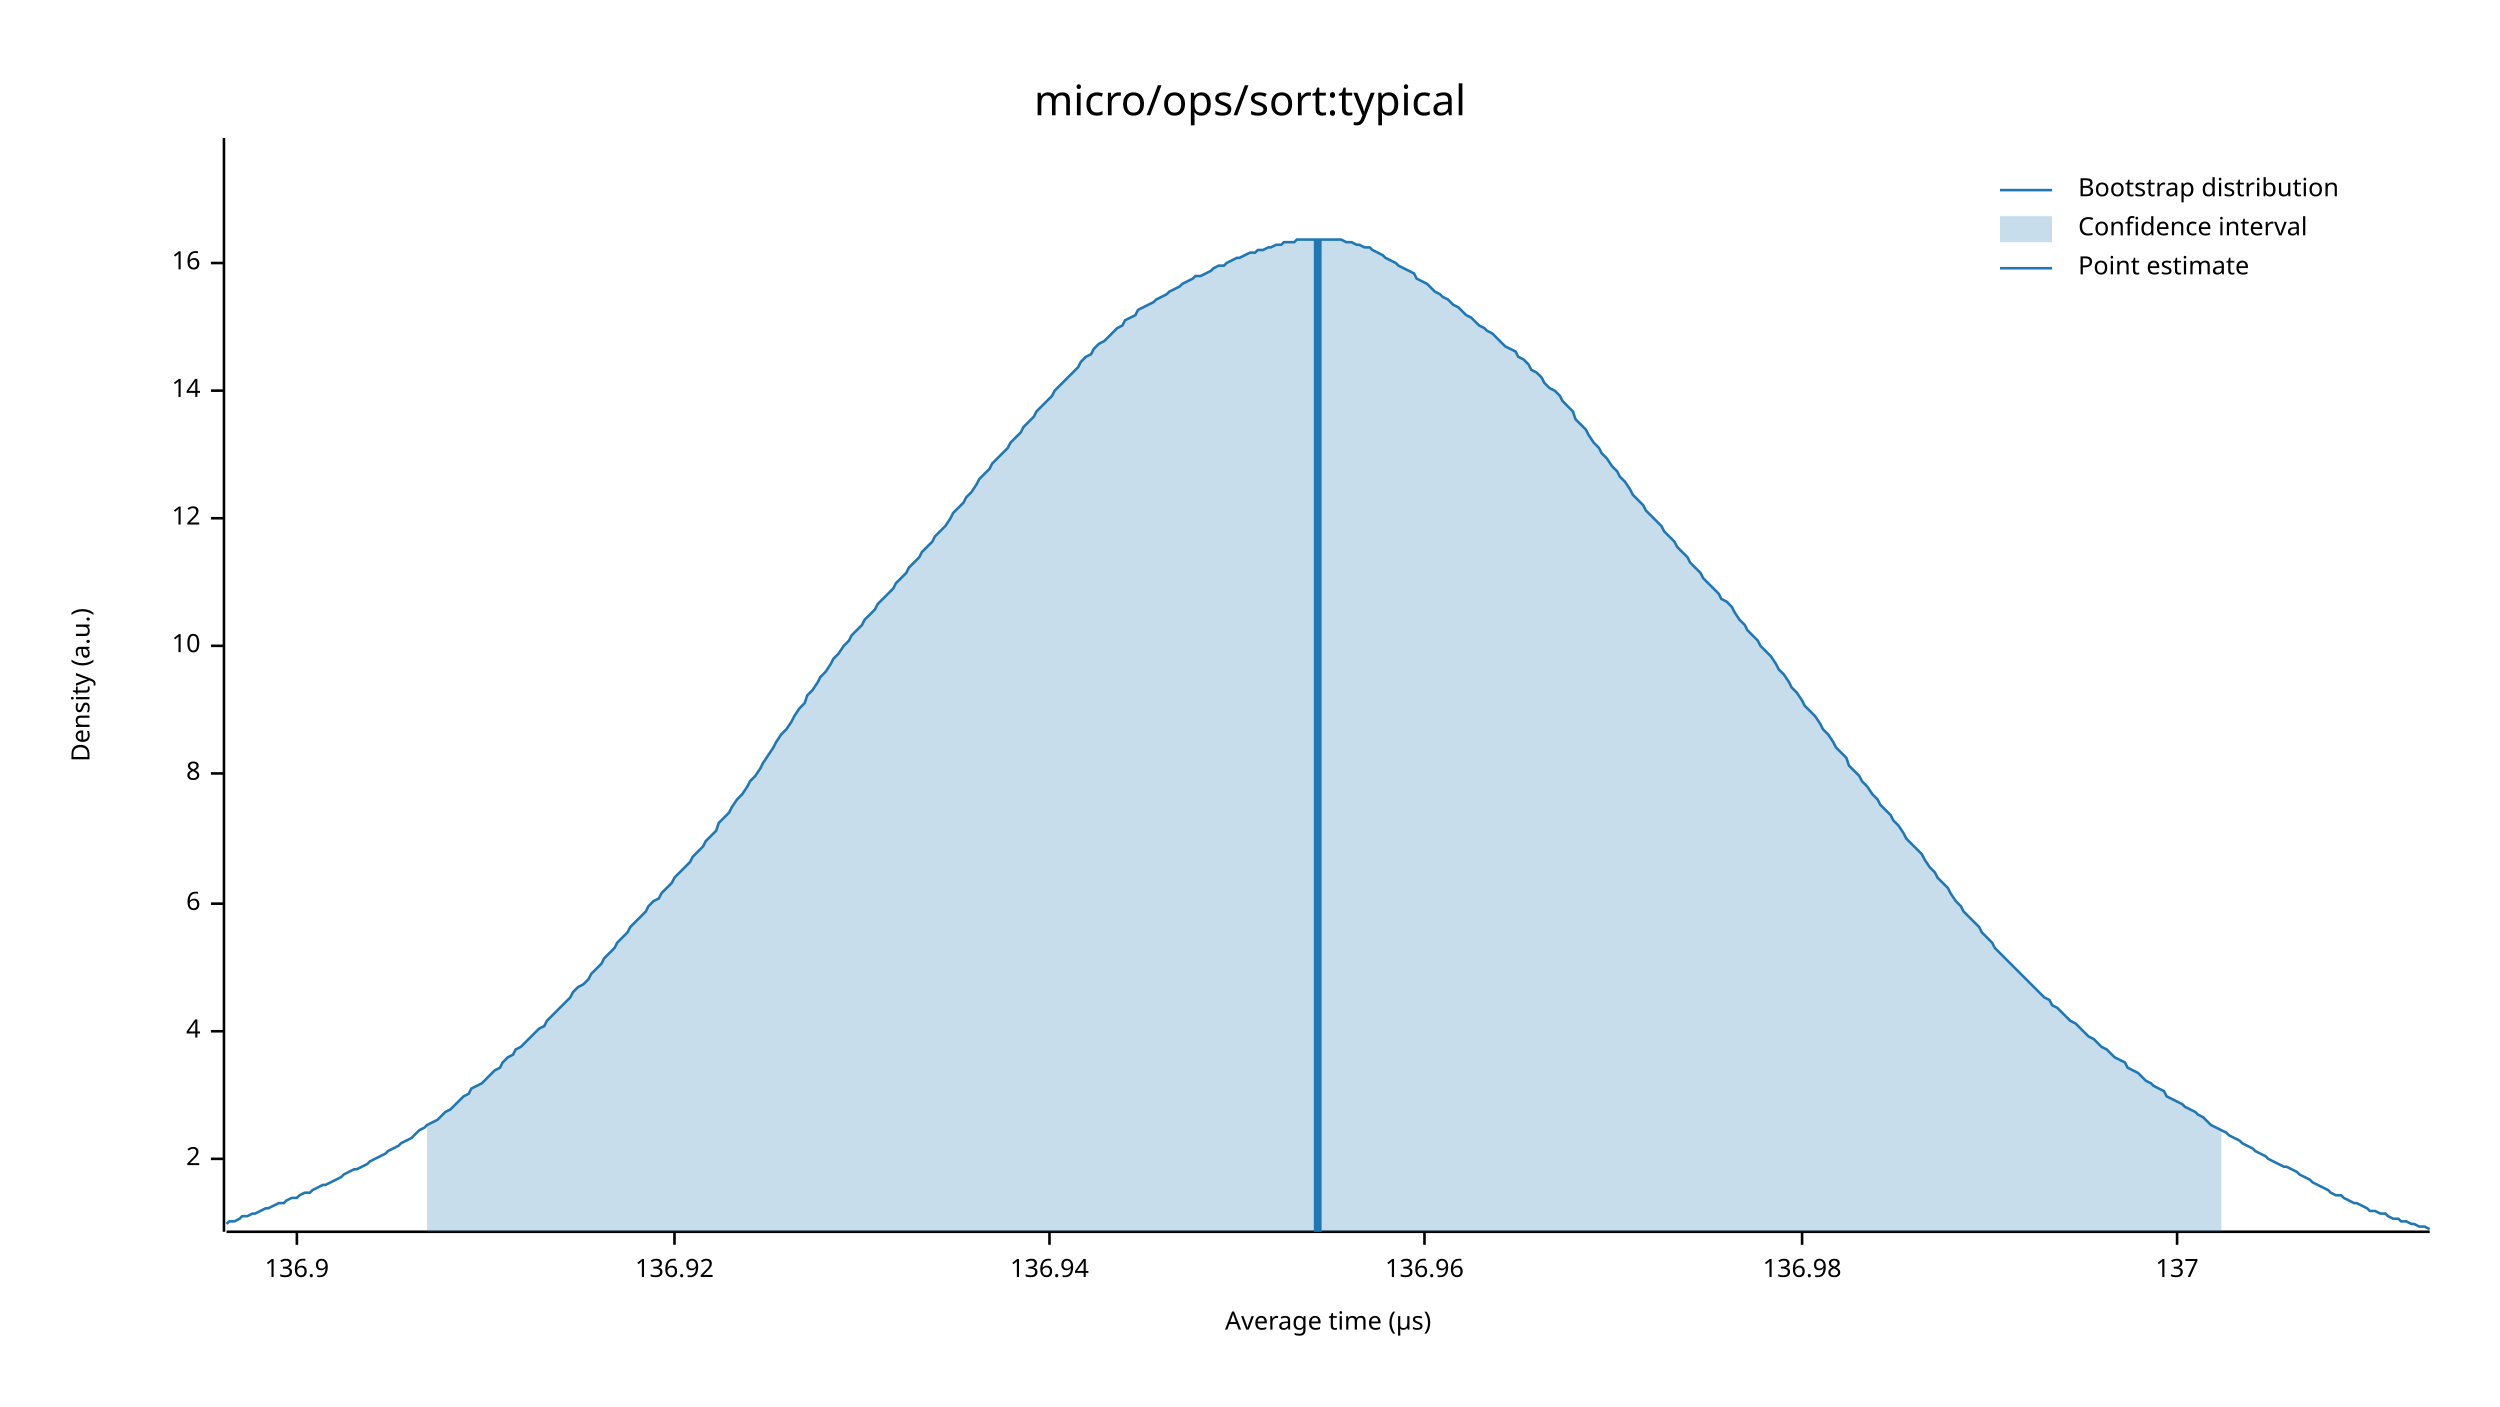
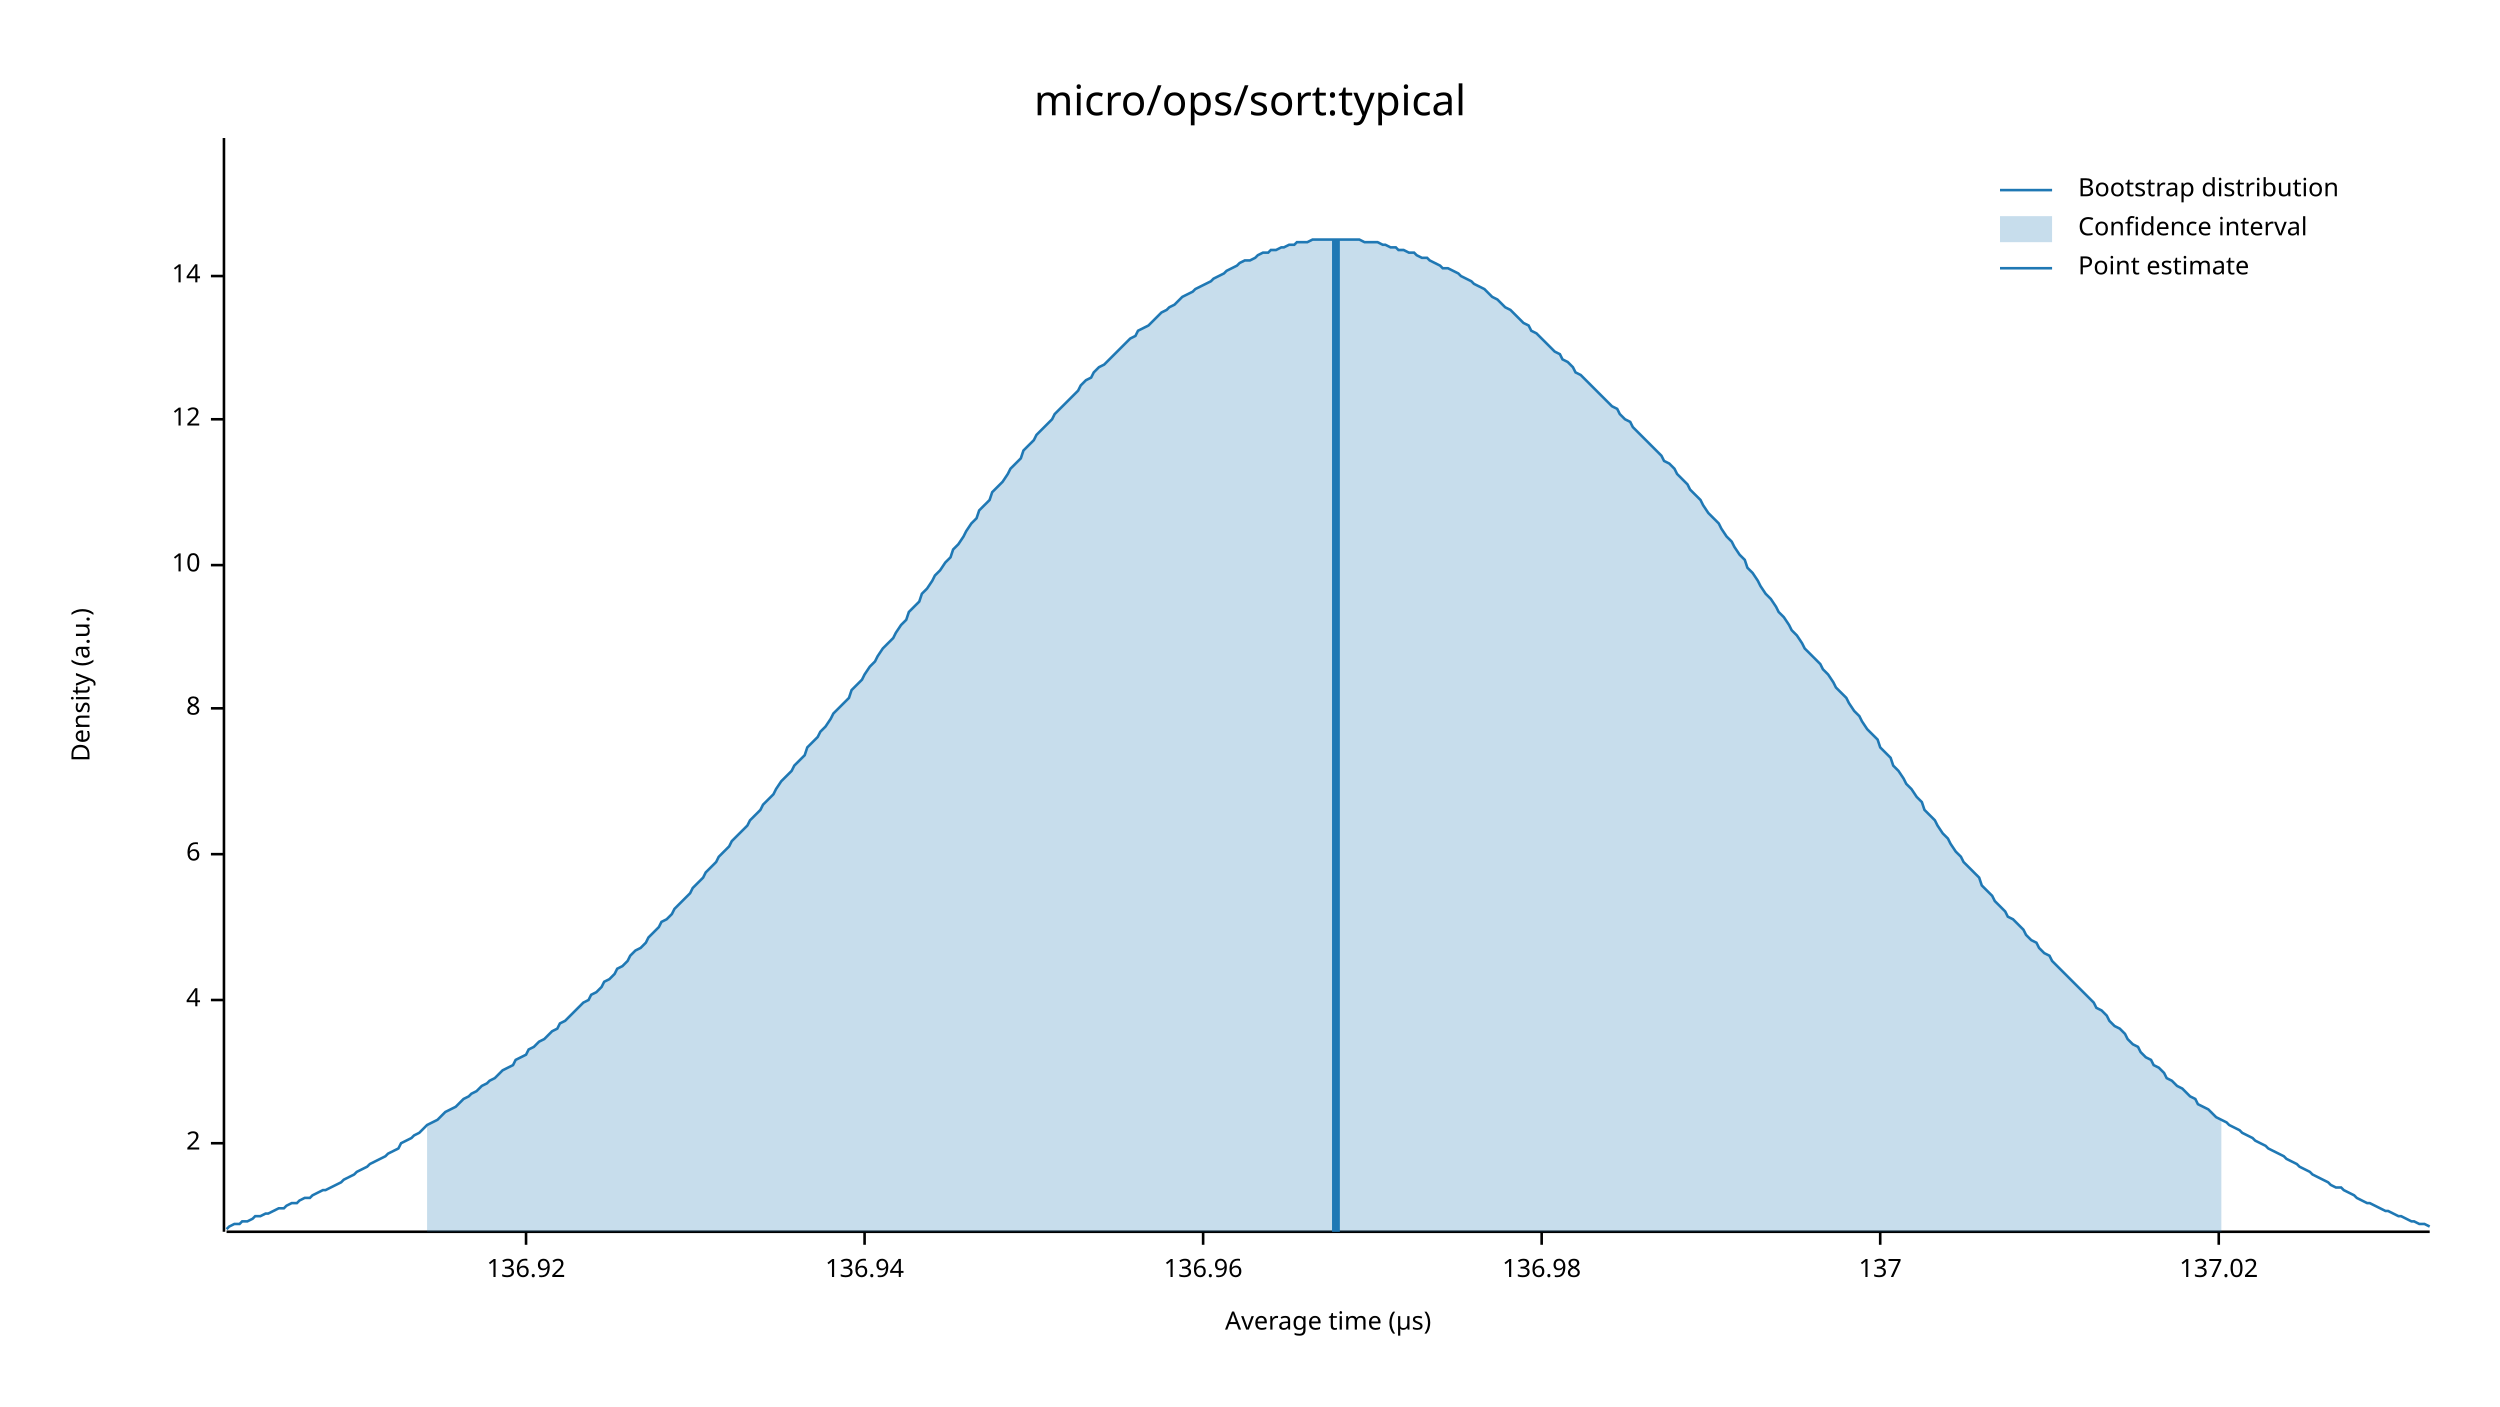
<svg xmlns="http://www.w3.org/2000/svg" width="960" height="540" viewBox="0 0 960 540">
  <text x="480" y="32" dy="0.76em" text-anchor="middle" font-family="sans-serif" font-size="16.129" opacity="1" fill="#000000">
micro/ops/sort:typical
</text>
  <text x="27" y="263" dy="0.76em" text-anchor="middle" font-family="sans-serif" font-size="9.677" opacity="1" fill="#000000" transform="rotate(270, 27, 263)">
Density (a.u.)
</text>
  <text x="510" y="513" dy="-0.5ex" text-anchor="middle" font-family="sans-serif" font-size="9.677" opacity="1" fill="#000000">
Average time (µs)
</text>
  <polyline fill="none" opacity="1" stroke="#000000" stroke-width="1" points="86,53 86,473 " />
-   <text x="77" y="445" dy="0.5ex" text-anchor="end" font-family="sans-serif" font-size="9.677" opacity="1" fill="#000000">
+   <text x="77" y="439" dy="0.5ex" text-anchor="end" font-family="sans-serif" font-size="9.677" opacity="1" fill="#000000">
2
</text>
-   <polyline fill="none" opacity="1" stroke="#000000" stroke-width="1" points="81,445 86,445 " />
-   <text x="77" y="396" dy="0.5ex" text-anchor="end" font-family="sans-serif" font-size="9.677" opacity="1" fill="#000000">
+   <polyline fill="none" opacity="1" stroke="#000000" stroke-width="1" points="81,439 86,439 " />
+   <text x="77" y="384" dy="0.5ex" text-anchor="end" font-family="sans-serif" font-size="9.677" opacity="1" fill="#000000">
4
</text>
-   <polyline fill="none" opacity="1" stroke="#000000" stroke-width="1" points="81,396 86,396 " />
-   <text x="77" y="347" dy="0.5ex" text-anchor="end" font-family="sans-serif" font-size="9.677" opacity="1" fill="#000000">
+   <polyline fill="none" opacity="1" stroke="#000000" stroke-width="1" points="81,384 86,384 " />
+   <text x="77" y="328" dy="0.5ex" text-anchor="end" font-family="sans-serif" font-size="9.677" opacity="1" fill="#000000">
6
</text>
-   <polyline fill="none" opacity="1" stroke="#000000" stroke-width="1" points="81,347 86,347 " />
-   <text x="77" y="297" dy="0.5ex" text-anchor="end" font-family="sans-serif" font-size="9.677" opacity="1" fill="#000000">
+   <polyline fill="none" opacity="1" stroke="#000000" stroke-width="1" points="81,328 86,328 " />
+   <text x="77" y="272" dy="0.5ex" text-anchor="end" font-family="sans-serif" font-size="9.677" opacity="1" fill="#000000">
8
</text>
-   <polyline fill="none" opacity="1" stroke="#000000" stroke-width="1" points="81,297 86,297 " />
-   <text x="77" y="248" dy="0.5ex" text-anchor="end" font-family="sans-serif" font-size="9.677" opacity="1" fill="#000000">
+   <polyline fill="none" opacity="1" stroke="#000000" stroke-width="1" points="81,272 86,272 " />
+   <text x="77" y="217" dy="0.5ex" text-anchor="end" font-family="sans-serif" font-size="9.677" opacity="1" fill="#000000">
10
</text>
-   <polyline fill="none" opacity="1" stroke="#000000" stroke-width="1" points="81,248 86,248 " />
-   <text x="77" y="199" dy="0.5ex" text-anchor="end" font-family="sans-serif" font-size="9.677" opacity="1" fill="#000000">
+   <polyline fill="none" opacity="1" stroke="#000000" stroke-width="1" points="81,217 86,217 " />
+   <text x="77" y="161" dy="0.5ex" text-anchor="end" font-family="sans-serif" font-size="9.677" opacity="1" fill="#000000">
12
</text>
-   <polyline fill="none" opacity="1" stroke="#000000" stroke-width="1" points="81,199 86,199 " />
-   <text x="77" y="150" dy="0.5ex" text-anchor="end" font-family="sans-serif" font-size="9.677" opacity="1" fill="#000000">
+   <polyline fill="none" opacity="1" stroke="#000000" stroke-width="1" points="81,161 86,161 " />
+   <text x="77" y="106" dy="0.5ex" text-anchor="end" font-family="sans-serif" font-size="9.677" opacity="1" fill="#000000">
14
</text>
-   <polyline fill="none" opacity="1" stroke="#000000" stroke-width="1" points="81,150 86,150 " />
-   <text x="77" y="101" dy="0.5ex" text-anchor="end" font-family="sans-serif" font-size="9.677" opacity="1" fill="#000000">
- 16
- </text>
-   <polyline fill="none" opacity="1" stroke="#000000" stroke-width="1" points="81,101 86,101 " />
+   <polyline fill="none" opacity="1" stroke="#000000" stroke-width="1" points="81,106 86,106 " />
  <polyline fill="none" opacity="1" stroke="#000000" stroke-width="1" points="87,473 933,473 " />
-   <text x="114" y="483" dy="0.76em" text-anchor="middle" font-family="sans-serif" font-size="9.677" opacity="1" fill="#000000">
- 136.9
- </text>
-   <polyline fill="none" opacity="1" stroke="#000000" stroke-width="1" points="114,473 114,478 " />
-   <text x="259" y="483" dy="0.76em" text-anchor="middle" font-family="sans-serif" font-size="9.677" opacity="1" fill="#000000">
+   <text x="202" y="483" dy="0.76em" text-anchor="middle" font-family="sans-serif" font-size="9.677" opacity="1" fill="#000000">
136.92
</text>
-   <polyline fill="none" opacity="1" stroke="#000000" stroke-width="1" points="259,473 259,478 " />
-   <text x="403" y="483" dy="0.76em" text-anchor="middle" font-family="sans-serif" font-size="9.677" opacity="1" fill="#000000">
+   <polyline fill="none" opacity="1" stroke="#000000" stroke-width="1" points="202,473 202,478 " />
+   <text x="332" y="483" dy="0.76em" text-anchor="middle" font-family="sans-serif" font-size="9.677" opacity="1" fill="#000000">
136.94
</text>
-   <polyline fill="none" opacity="1" stroke="#000000" stroke-width="1" points="403,473 403,478 " />
-   <text x="547" y="483" dy="0.76em" text-anchor="middle" font-family="sans-serif" font-size="9.677" opacity="1" fill="#000000">
+   <polyline fill="none" opacity="1" stroke="#000000" stroke-width="1" points="332,473 332,478 " />
+   <text x="462" y="483" dy="0.76em" text-anchor="middle" font-family="sans-serif" font-size="9.677" opacity="1" fill="#000000">
136.96
</text>
-   <polyline fill="none" opacity="1" stroke="#000000" stroke-width="1" points="547,473 547,478 " />
-   <text x="692" y="483" dy="0.76em" text-anchor="middle" font-family="sans-serif" font-size="9.677" opacity="1" fill="#000000">
+   <polyline fill="none" opacity="1" stroke="#000000" stroke-width="1" points="462,473 462,478 " />
+   <text x="592" y="483" dy="0.76em" text-anchor="middle" font-family="sans-serif" font-size="9.677" opacity="1" fill="#000000">
136.98
</text>
-   <polyline fill="none" opacity="1" stroke="#000000" stroke-width="1" points="692,473 692,478 " />
-   <text x="836" y="483" dy="0.76em" text-anchor="middle" font-family="sans-serif" font-size="9.677" opacity="1" fill="#000000">
+   <polyline fill="none" opacity="1" stroke="#000000" stroke-width="1" points="592,473 592,478 " />
+   <text x="722" y="483" dy="0.76em" text-anchor="middle" font-family="sans-serif" font-size="9.677" opacity="1" fill="#000000">
137
</text>
-   <polyline fill="none" opacity="1" stroke="#000000" stroke-width="1" points="836,473 836,478 " />
-   <polyline fill="none" opacity="1" stroke="#1F78B4" stroke-width="1" points="87,470 88,469 90,469 92,468 93,467 95,467 97,466 98,466 100,465 102,464 103,464 105,463 107,462 109,462 110,461 112,460 114,460 115,459 117,458 119,458 120,457 122,456 124,455 125,455 127,454 129,453 131,452 132,451 134,450 136,449 137,449 139,448 141,447 142,446 144,445 146,444 148,443 149,442 151,441 153,440 154,439 156,438 158,437 159,436 161,434 163,433 164,432 166,431 168,430 170,428 171,427 173,426 175,424 176,423 178,421 180,420 181,418 183,417 185,416 187,414 188,413 190,411 192,410 193,408 195,406 197,405 198,403 200,402 202,400 203,399 205,397 207,395 209,394 210,392 212,390 214,388 215,387 217,385 219,383 220,381 222,379 224,378 226,376 227,374 229,372 231,370 232,368 234,366 236,364 237,362 239,360 241,358 242,356 244,354 246,352 248,350 249,348 251,346 253,345 254,343 256,341 258,339 259,337 261,335 263,333 265,331 266,329 268,327 270,325 271,323 273,321 275,319 276,316 278,314 280,312 281,310 283,307 285,305 287,302 288,300 290,298 292,295 293,293 295,290 297,287 298,285 300,282 302,280 304,277 305,275 307,272 309,270 310,267 312,265 314,262 315,260 317,258 319,255 320,253 322,251 324,248 326,246 327,244 329,242 331,240 332,238 334,236 336,234 337,232 339,230 341,228 343,226 344,224 346,222 348,220 349,218 351,216 353,214 354,212 356,210 358,208 359,206 361,204 363,202 365,199 366,197 368,195 370,193 371,191 373,189 375,186 376,184 378,182 380,180 381,178 383,176 385,174 387,172 388,170 390,168 392,166 393,164 395,162 397,160 398,158 400,156 402,154 404,152 405,150 407,148 409,146 410,145 412,143 414,141 415,139 417,137 419,136 420,134 422,132 424,131 426,129 427,128 429,126 431,125 432,123 434,122 436,121 437,119 439,118 441,117 443,116 444,115 446,114 448,113 449,112 451,111 453,110 454,109 456,108 458,107 459,106 461,106 463,105 465,104 466,103 468,102 470,102 471,101 473,100 475,99 476,99 478,98 480,97 482,97 483,96 485,96 487,95 488,95 490,94 492,94 493,93 495,93 497,93 498,92 500,92 502,92 504,92 505,92 507,92 509,92 510,92 512,92 514,92 515,92 517,93 519,93 521,94 522,94 524,95 526,95 527,96 529,97 531,98 532,99 534,100 536,101 537,102 539,103 541,104 543,105 544,107 546,108 548,109 549,110 551,112 553,113 554,114 556,115 558,117 560,118 561,119 563,121 565,122 566,123 568,125 570,126 571,127 573,128 575,130 576,131 578,133 580,134 582,135 583,137 585,138 587,140 588,142 590,143 592,145 593,147 595,149 597,150 599,152 600,154 602,156 604,158 605,161 607,163 609,165 610,167 612,170 614,172 615,174 617,176 619,179 621,181 622,183 624,185 626,188 627,190 629,192 631,194 632,196 634,198 636,200 638,202 639,204 641,206 643,208 644,210 646,212 648,214 649,216 651,218 653,220 654,222 656,224 658,226 660,228 661,230 663,231 665,233 666,235 668,238 670,240 671,242 673,244 675,246 676,248 678,250 680,252 682,255 683,257 685,259 687,262 688,264 690,266 692,269 693,271 695,273 697,275 699,278 700,280 702,282 704,285 705,287 707,289 709,291 710,294 712,296 714,298 715,300 717,302 719,305 721,307 722,309 724,311 726,313 727,315 729,317 731,320 732,322 734,324 736,326 738,328 739,330 741,333 743,335 744,337 746,339 748,341 749,343 751,346 753,348 754,350 756,352 758,354 760,356 761,358 763,360 765,362 766,364 768,366 770,368 771,369 773,371 775,373 777,375 778,376 780,378 782,380 783,381 785,383 787,384 788,386 790,387 792,389 793,390 795,392 797,393 799,395 800,396 802,398 804,399 805,400 807,402 809,403 810,404 812,406 814,407 816,408 817,410 819,411 821,412 822,413 824,415 826,416 827,417 829,418 831,419 832,421 834,422 836,423 838,424 839,425 841,426 843,427 844,428 846,429 848,431 849,432 851,433 853,434 855,435 856,436 858,437 860,438 861,439 863,440 865,441 866,442 868,443 870,444 871,445 873,446 875,447 877,448 878,448 880,449 882,450 883,451 885,452 887,453 888,454 890,455 892,456 894,457 895,458 897,459 899,459 900,460 902,461 904,462 905,462 907,463 909,464 910,465 912,465 914,466 916,466 917,467 919,468 921,468 922,469 924,469 926,470 927,470 929,471 931,471 933,472 " />
-   <polygon opacity="0.25" fill="#1F78B4" points="164,432 166,431 168,430 170,428 171,427 173,426 175,424 176,423 178,421 180,420 181,418 183,417 185,416 187,414 188,413 190,411 192,410 193,408 195,406 197,405 198,403 200,402 202,400 203,399 205,397 207,395 209,394 210,392 212,390 214,388 215,387 217,385 219,383 220,381 222,379 224,378 226,376 227,374 229,372 231,370 232,368 234,366 236,364 237,362 239,360 241,358 242,356 244,354 246,352 248,350 249,348 251,346 253,345 254,343 256,341 258,339 259,337 261,335 263,333 265,331 266,329 268,327 270,325 271,323 273,321 275,319 276,316 278,314 280,312 281,310 283,307 285,305 287,302 288,300 290,298 292,295 293,293 295,290 297,287 298,285 300,282 302,280 304,277 305,275 307,272 309,270 310,267 312,265 314,262 315,260 317,258 319,255 320,253 322,251 324,248 326,246 327,244 329,242 331,240 332,238 334,236 336,234 337,232 339,230 341,228 343,226 344,224 346,222 348,220 349,218 351,216 353,214 354,212 356,210 358,208 359,206 361,204 363,202 365,199 366,197 368,195 370,193 371,191 373,189 375,186 376,184 378,182 380,180 381,178 383,176 385,174 387,172 388,170 390,168 392,166 393,164 395,162 397,160 398,158 400,156 402,154 404,152 405,150 407,148 409,146 410,145 412,143 414,141 415,139 417,137 419,136 420,134 422,132 424,131 426,129 427,128 429,126 431,125 432,123 434,122 436,121 437,119 439,118 441,117 443,116 444,115 446,114 448,113 449,112 451,111 453,110 454,109 456,108 458,107 459,106 461,106 463,105 465,104 466,103 468,102 470,102 471,101 473,100 475,99 476,99 478,98 480,97 482,97 483,96 485,96 487,95 488,95 490,94 492,94 493,93 495,93 497,93 498,92 500,92 502,92 504,92 505,92 507,92 509,92 510,92 512,92 514,92 515,92 517,93 519,93 521,94 522,94 524,95 526,95 527,96 529,97 531,98 532,99 534,100 536,101 537,102 539,103 541,104 543,105 544,107 546,108 548,109 549,110 551,112 553,113 554,114 556,115 558,117 560,118 561,119 563,121 565,122 566,123 568,125 570,126 571,127 573,128 575,130 576,131 578,133 580,134 582,135 583,137 585,138 587,140 588,142 590,143 592,145 593,147 595,149 597,150 599,152 600,154 602,156 604,158 605,161 607,163 609,165 610,167 612,170 614,172 615,174 617,176 619,179 621,181 622,183 624,185 626,188 627,190 629,192 631,194 632,196 634,198 636,200 638,202 639,204 641,206 643,208 644,210 646,212 648,214 649,216 651,218 653,220 654,222 656,224 658,226 660,228 661,230 663,231 665,233 666,235 668,238 670,240 671,242 673,244 675,246 676,248 678,250 680,252 682,255 683,257 685,259 687,262 688,264 690,266 692,269 693,271 695,273 697,275 699,278 700,280 702,282 704,285 705,287 707,289 709,291 710,294 712,296 714,298 715,300 717,302 719,305 721,307 722,309 724,311 726,313 727,315 729,317 731,320 732,322 734,324 736,326 738,328 739,330 741,333 743,335 744,337 746,339 748,341 749,343 751,346 753,348 754,350 756,352 758,354 760,356 761,358 763,360 765,362 766,364 768,366 770,368 771,369 773,371 775,373 777,375 778,376 780,378 782,380 783,381 785,383 787,384 788,386 790,387 792,389 793,390 795,392 797,393 799,395 800,396 802,398 804,399 805,400 807,402 809,403 810,404 812,406 814,407 816,408 817,410 819,411 821,412 822,413 824,415 826,416 827,417 829,418 831,419 832,421 834,422 836,423 838,424 839,425 841,426 843,427 844,428 846,429 848,431 849,432 851,433 853,434 853,473 164,473 " />
-   <polyline fill="none" opacity="1" stroke="#1F78B4" stroke-width="3" points="506,473 506,92 " />
+   <polyline fill="none" opacity="1" stroke="#000000" stroke-width="1" points="722,473 722,478 " />
+   <text x="852" y="483" dy="0.76em" text-anchor="middle" font-family="sans-serif" font-size="9.677" opacity="1" fill="#000000">
+ 137.02
+ </text>
+   <polyline fill="none" opacity="1" stroke="#000000" stroke-width="1" points="852,473 852,478 " />
+   <polyline fill="none" opacity="1" stroke="#1F78B4" stroke-width="1" points="87,472 88,471 90,470 92,470 93,469 95,469 97,468 98,467 100,467 102,466 103,466 105,465 107,464 109,464 110,463 112,462 114,462 115,461 117,460 119,460 120,459 122,458 124,457 125,457 127,456 129,455 131,454 132,453 134,452 136,451 137,450 139,449 141,448 142,447 144,446 146,445 148,444 149,443 151,442 153,441 154,439 156,438 158,437 159,436 161,435 163,433 164,432 166,431 168,430 170,428 171,427 173,426 175,425 176,424 178,422 180,421 181,420 183,419 185,417 187,416 188,415 190,414 192,412 193,411 195,410 197,409 198,407 200,406 202,405 203,403 205,402 207,400 209,399 210,398 212,396 214,395 215,393 217,392 219,390 220,389 222,387 224,385 226,384 227,382 229,381 231,379 232,377 234,376 236,374 237,372 239,371 241,369 242,367 244,365 246,364 248,362 249,360 251,358 253,356 254,354 256,353 258,351 259,349 261,347 263,345 265,343 266,341 268,339 270,337 271,335 273,333 275,331 276,329 278,327 280,325 281,323 283,321 285,319 287,317 288,315 290,313 292,311 293,309 295,307 297,305 298,303 300,300 302,298 304,296 305,294 307,292 309,290 310,287 312,285 314,283 315,281 317,279 319,276 320,274 322,272 324,270 326,268 327,265 329,263 331,261 332,259 334,256 336,254 337,252 339,249 341,247 343,245 344,243 346,240 348,238 349,235 351,233 353,231 354,228 356,226 358,223 359,221 361,219 363,216 365,214 366,211 368,209 370,206 371,204 373,201 375,199 376,196 378,194 380,192 381,189 383,187 385,185 387,182 388,180 390,178 392,176 393,173 395,171 397,169 398,167 400,165 402,163 404,161 405,159 407,157 409,155 410,154 412,152 414,150 415,148 417,146 419,145 420,143 422,141 424,140 426,138 427,137 429,135 431,133 432,132 434,130 436,129 437,127 439,126 441,125 443,123 444,122 446,120 448,119 449,118 451,117 453,115 454,114 456,113 458,112 459,111 461,110 463,109 465,108 466,107 468,106 470,105 471,104 473,103 475,102 476,101 478,100 480,100 482,99 483,98 485,97 487,97 488,96 490,96 492,95 493,95 495,94 497,94 498,93 500,93 502,93 504,92 505,92 507,92 509,92 510,92 512,92 514,92 515,92 517,92 519,92 521,92 522,92 524,93 526,93 527,93 529,93 531,94 532,94 534,95 536,95 537,96 539,96 541,97 543,97 544,98 546,99 548,99 549,100 551,101 553,102 554,103 556,103 558,104 560,105 561,106 563,107 565,108 566,109 568,110 570,111 571,112 573,114 575,115 576,116 578,118 580,119 582,121 583,122 585,124 587,125 588,127 590,128 592,130 593,131 595,133 597,135 599,136 600,138 602,139 604,141 605,143 607,144 609,146 610,147 612,149 614,151 615,152 617,154 619,156 621,157 622,159 624,161 626,162 627,164 629,166 631,168 632,169 634,171 636,173 638,175 639,177 641,178 643,180 644,182 646,184 648,186 649,188 651,190 653,192 654,194 656,197 658,199 660,201 661,203 663,206 665,208 666,210 668,213 670,215 671,218 673,220 675,223 676,225 678,228 680,230 682,233 683,235 685,237 687,240 688,242 690,244 692,247 693,249 695,251 697,253 699,255 700,257 702,259 704,262 705,264 707,266 709,268 710,270 712,273 714,275 715,277 717,280 719,282 721,284 722,287 724,289 726,291 727,294 729,296 731,299 732,301 734,303 736,306 738,308 739,311 741,313 743,315 744,317 746,320 748,322 749,324 751,327 753,329 754,331 756,333 758,335 760,337 761,340 763,342 765,344 766,346 768,348 770,350 771,352 773,353 775,355 777,357 778,359 780,361 782,362 783,364 785,366 787,367 788,369 790,371 792,373 793,374 795,376 797,378 799,380 800,381 802,383 804,385 805,387 807,388 809,390 810,392 812,394 814,395 816,397 817,399 819,401 821,402 822,404 824,406 826,407 827,409 829,410 831,412 832,414 834,415 836,417 838,418 839,419 841,421 843,422 844,424 846,425 848,426 849,427 851,429 853,430 855,431 856,432 858,433 860,434 861,435 863,436 865,437 866,438 868,439 870,440 871,441 873,442 875,443 877,444 878,445 880,446 882,447 883,448 885,449 887,450 888,451 890,452 892,453 894,454 895,455 897,456 899,456 900,457 902,458 904,459 905,460 907,461 909,462 910,462 912,463 914,464 916,465 917,465 919,466 921,467 922,467 924,468 926,469 927,469 929,470 931,470 933,471 " />
+   <polygon opacity="0.25" fill="#1F78B4" points="164,432 166,431 168,430 170,428 171,427 173,426 175,425 176,424 178,422 180,421 181,420 183,419 185,417 187,416 188,415 190,414 192,412 193,411 195,410 197,409 198,407 200,406 202,405 203,403 205,402 207,400 209,399 210,398 212,396 214,395 215,393 217,392 219,390 220,389 222,387 224,385 226,384 227,382 229,381 231,379 232,377 234,376 236,374 237,372 239,371 241,369 242,367 244,365 246,364 248,362 249,360 251,358 253,356 254,354 256,353 258,351 259,349 261,347 263,345 265,343 266,341 268,339 270,337 271,335 273,333 275,331 276,329 278,327 280,325 281,323 283,321 285,319 287,317 288,315 290,313 292,311 293,309 295,307 297,305 298,303 300,300 302,298 304,296 305,294 307,292 309,290 310,287 312,285 314,283 315,281 317,279 319,276 320,274 322,272 324,270 326,268 327,265 329,263 331,261 332,259 334,256 336,254 337,252 339,249 341,247 343,245 344,243 346,240 348,238 349,235 351,233 353,231 354,228 356,226 358,223 359,221 361,219 363,216 365,214 366,211 368,209 370,206 371,204 373,201 375,199 376,196 378,194 380,192 381,189 383,187 385,185 387,182 388,180 390,178 392,176 393,173 395,171 397,169 398,167 400,165 402,163 404,161 405,159 407,157 409,155 410,154 412,152 414,150 415,148 417,146 419,145 420,143 422,141 424,140 426,138 427,137 429,135 431,133 432,132 434,130 436,129 437,127 439,126 441,125 443,123 444,122 446,120 448,119 449,118 451,117 453,115 454,114 456,113 458,112 459,111 461,110 463,109 465,108 466,107 468,106 470,105 471,104 473,103 475,102 476,101 478,100 480,100 482,99 483,98 485,97 487,97 488,96 490,96 492,95 493,95 495,94 497,94 498,93 500,93 502,93 504,92 505,92 507,92 509,92 510,92 512,92 514,92 515,92 517,92 519,92 521,92 522,92 524,93 526,93 527,93 529,93 531,94 532,94 534,95 536,95 537,96 539,96 541,97 543,97 544,98 546,99 548,99 549,100 551,101 553,102 554,103 556,103 558,104 560,105 561,106 563,107 565,108 566,109 568,110 570,111 571,112 573,114 575,115 576,116 578,118 580,119 582,121 583,122 585,124 587,125 588,127 590,128 592,130 593,131 595,133 597,135 599,136 600,138 602,139 604,141 605,143 607,144 609,146 610,147 612,149 614,151 615,152 617,154 619,156 621,157 622,159 624,161 626,162 627,164 629,166 631,168 632,169 634,171 636,173 638,175 639,177 641,178 643,180 644,182 646,184 648,186 649,188 651,190 653,192 654,194 656,197 658,199 660,201 661,203 663,206 665,208 666,210 668,213 670,215 671,218 673,220 675,223 676,225 678,228 680,230 682,233 683,235 685,237 687,240 688,242 690,244 692,247 693,249 695,251 697,253 699,255 700,257 702,259 704,262 705,264 707,266 709,268 710,270 712,273 714,275 715,277 717,280 719,282 721,284 722,287 724,289 726,291 727,294 729,296 731,299 732,301 734,303 736,306 738,308 739,311 741,313 743,315 744,317 746,320 748,322 749,324 751,327 753,329 754,331 756,333 758,335 760,337 761,340 763,342 765,344 766,346 768,348 770,350 771,352 773,353 775,355 777,357 778,359 780,361 782,362 783,364 785,366 787,367 788,369 790,371 792,373 793,374 795,376 797,378 799,380 800,381 802,383 804,385 805,387 807,388 809,390 810,392 812,394 814,395 816,397 817,399 819,401 821,402 822,404 824,406 826,407 827,409 829,410 831,412 832,414 834,415 836,417 838,418 839,419 841,421 843,422 844,424 846,425 848,426 849,427 851,429 853,430 853,473 164,473 " />
+   <polyline fill="none" opacity="1" stroke="#1F78B4" stroke-width="3" points="513,473 513,92 " />
  <text x="798" y="68" dy="0.76em" text-anchor="start" font-family="sans-serif" font-size="9.677" opacity="1" fill="#000000">
Bootstrap distribution
</text>
  <text x="798" y="83" dy="0.76em" text-anchor="start" font-family="sans-serif" font-size="9.677" opacity="1" fill="#000000">
Confidence interval
</text>
  <text x="798" y="98" dy="0.76em" text-anchor="start" font-family="sans-serif" font-size="9.677" opacity="1" fill="#000000">
Point estimate
</text>
  <polyline fill="none" opacity="1" stroke="#1F78B4" stroke-width="1" points="768,73 788,73 " />
  <rect x="768" y="83" width="20" height="10" opacity="0.25" fill="#1F78B4" stroke="none" />
  <polyline fill="none" opacity="1" stroke="#1F78B4" stroke-width="1" points="768,103 788,103 " />
</svg>
